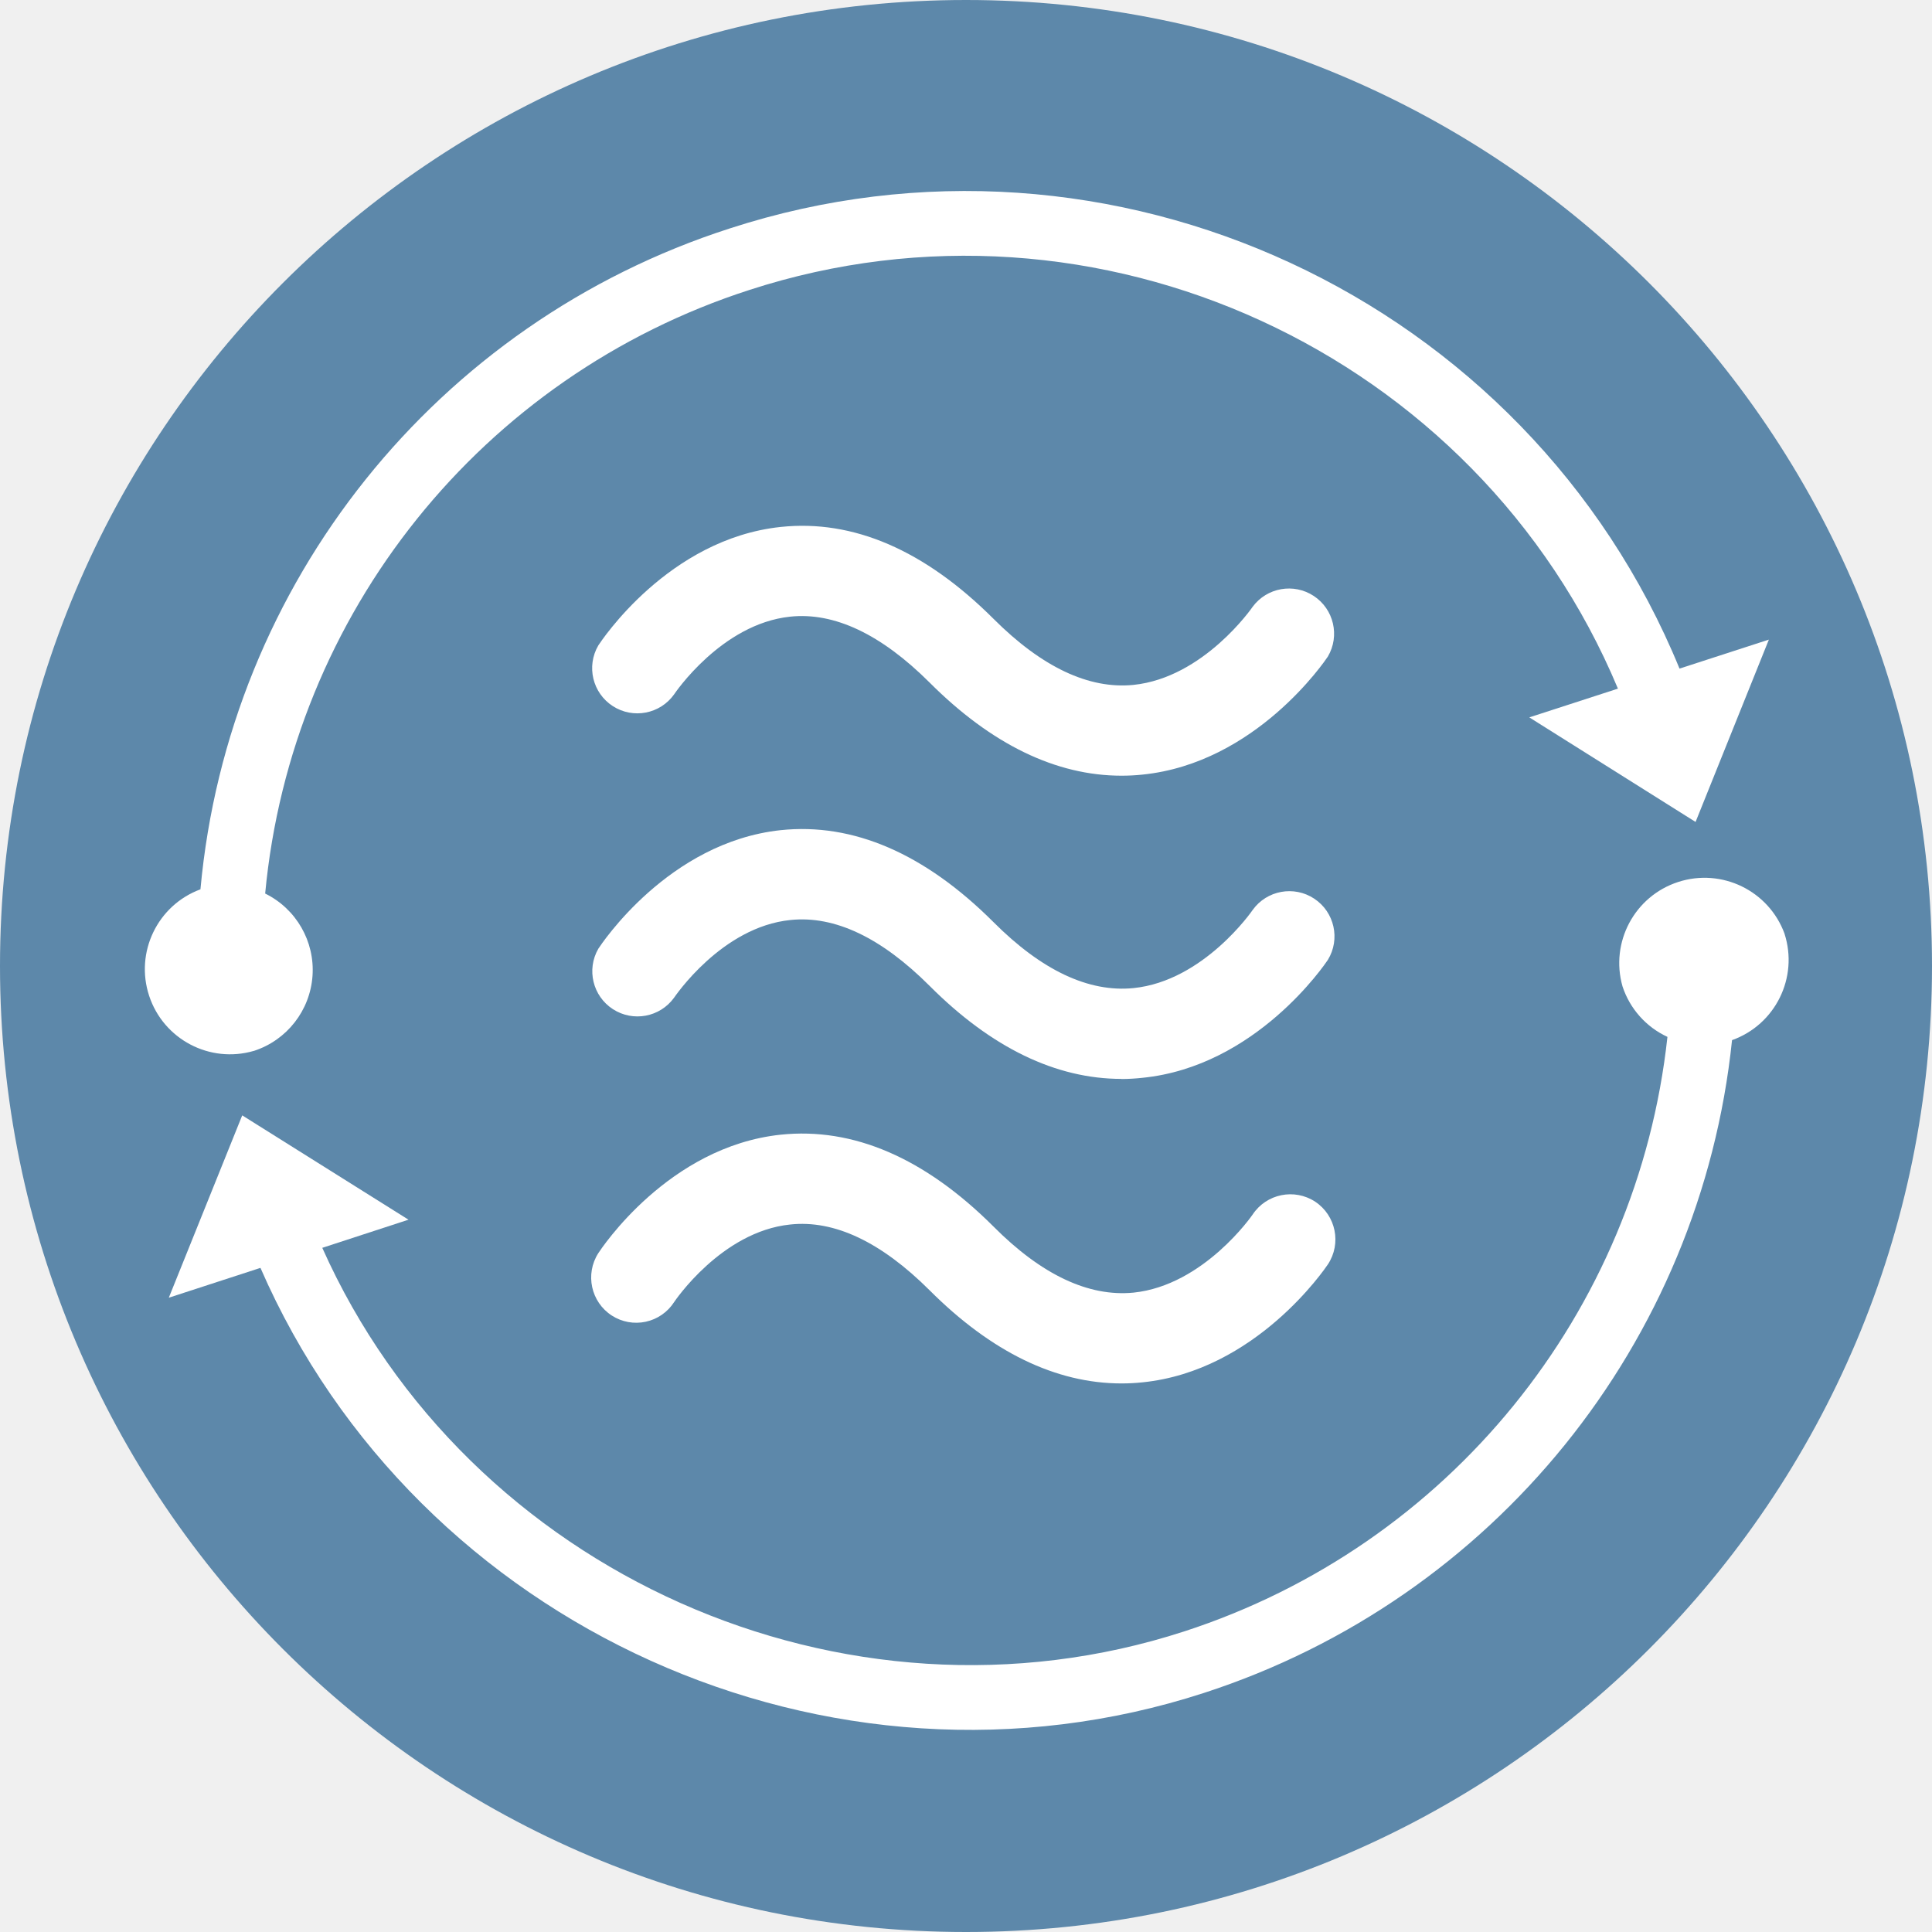
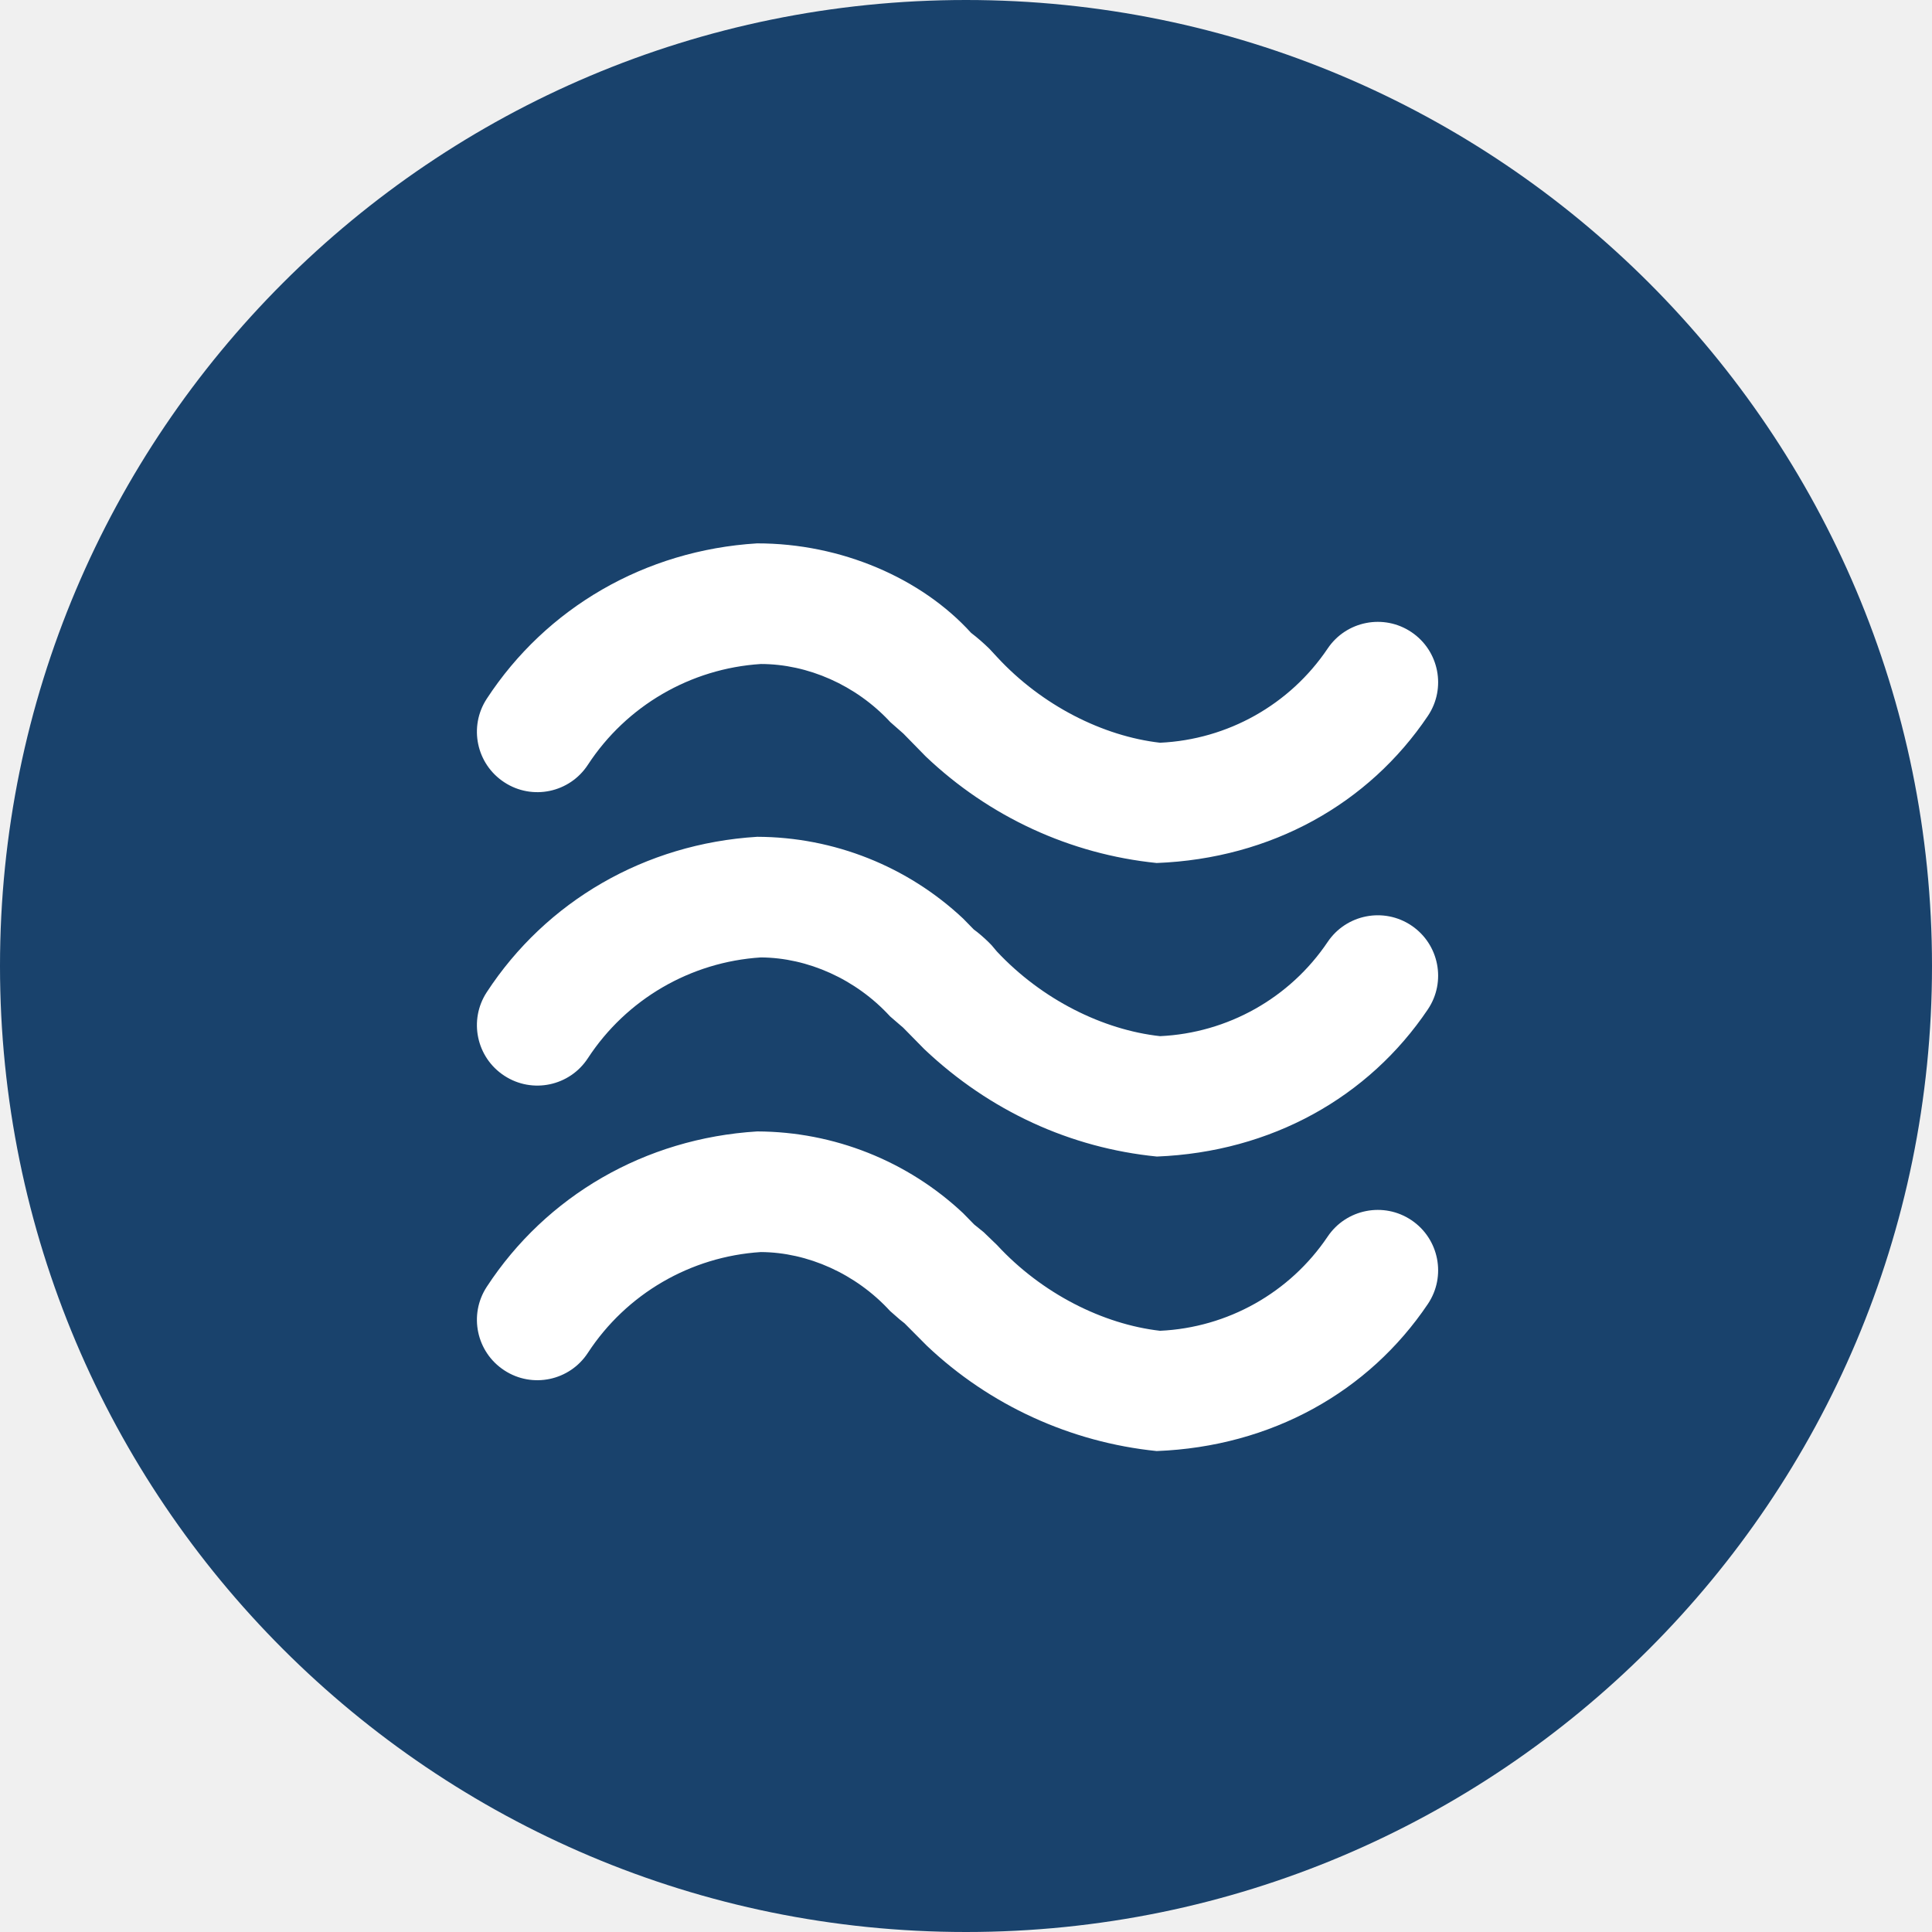
<svg xmlns="http://www.w3.org/2000/svg" viewBox="0 0 16 16">
-   <g fill="none">
-     <path d="M16 8A8 8 0 1 1 0 8a8 8 0 0 1 16 0" class="ti-datastreams-positive-bg" fill="#5d88aa" />
-     <g class="ti-datastreams-positive-logo" fill="#FFF">
-       <path d="M9.288 11.457c-.543 0-1.078-.26-1.589-.771-.402-.401-.79-.585-1.156-.545-.569.059-.956.636-.96.642a.373.373 0 0 1-.516.112.375.375 0 0 1-.112-.517c.024-.036.58-.882 1.51-.981.6-.063 1.193.192 1.762.76.4.402.79.584 1.16.548.582-.06.984-.642.987-.647a.375.375 0 0 1 .518-.106.375.375 0 0 1 .105.519c-.024.035-.596.882-1.536.977a1.67 1.67 0 0 1-.173.009m0-2.522c-.543 0-1.078-.258-1.589-.77-.4-.4-.786-.584-1.152-.546-.572.057-.96.638-.965.644a.374.374 0 0 1-.627-.406c.024-.036.58-.882 1.51-.982.6-.063 1.193.193 1.762.761.4.401.79.584 1.16.547.582-.059.984-.642.987-.647a.374.374 0 0 1 .623.413c-.024.036-.596.883-1.536.977a1.67 1.67 0 0 1-.173.01m0-2.512c-.543 0-1.078-.26-1.589-.771-.402-.401-.79-.585-1.156-.546-.569.06-.956.637-.96.643a.374.374 0 0 1-.628-.405c.024-.036.58-.882 1.51-.981.6-.064 1.193.192 1.762.76.4.4.79.585 1.16.548.582-.06.984-.642.987-.647a.374.374 0 0 1 .623.412c-.024.036-.596.883-1.536.978a1.67 1.67 0 0 1-.173.009" />
-       <path d="M2.103 8.703A.705.705 0 0 0 2.196 7.4a5.824 5.824 0 0 1 4.011-4.999c2.876-.934 6.026.515 7.192 3.302l-.734.238 1.377.866.607-1.51-.74.24C12.65 2.466 9.201.865 6.043 1.892A6.358 6.358 0 0 0 1.66 7.365a.705.705 0 0 0 .442 1.338m12.677-.97a.706.706 0 0 0-1.342.436.702.702 0 0 0 .372.418 5.84 5.84 0 0 1-4.003 4.924c-2.81.912-5.934-.482-7.137-3.177l.714-.233-1.377-.864-.608 1.51.759-.247c1.298 2.98 4.722 4.525 7.814 3.52a6.376 6.376 0 0 0 4.373-5.406.706.706 0 0 0 .435-.88" />
-     </g>
+   <g>
+     <circle class="ti-background" cx="8" cy="8" r="8" fill="#19426C" />
+     <path class="ti-foreground" fill="#FFF" d="M6.271,9.37 C6.907,9.372 7.516,9.615 7.976,10.047 L8.068,10.141 L8.146,10.204 L8.257,10.311 C8.629,10.714 9.136,10.967 9.607,11.021 C10.167,10.995 10.682,10.706 10.995,10.241 C11.149,10.012 11.46,9.951 11.689,10.105 C11.918,10.259 11.979,10.57 11.825,10.799 C11.335,11.527 10.529,11.98 9.579,12.017 C8.863,11.944 8.193,11.635 7.677,11.146 L7.491,10.959 L7.452,10.928 L7.371,10.857 C7.088,10.548 6.688,10.371 6.301,10.369 C5.719,10.406 5.188,10.715 4.869,11.203 C4.718,11.435 4.408,11.5 4.177,11.349 C3.945,11.198 3.88,10.888 4.031,10.657 C4.523,9.904 5.341,9.427 6.271,9.37 Z M6.271,6.93 C6.907,6.932 7.516,7.175 7.976,7.607 L8.065,7.698 L8.093,7.719 C8.139,7.756 8.18,7.794 8.213,7.829 L8.255,7.879 C8.629,8.279 9.135,8.529 9.607,8.581 C10.167,8.555 10.682,8.266 10.995,7.801 C11.149,7.572 11.46,7.511 11.689,7.665 C11.918,7.819 11.979,8.13 11.825,8.359 C11.335,9.087 10.529,9.54 9.581,9.578 C8.866,9.507 8.197,9.202 7.655,8.689 L7.479,8.51 L7.459,8.493 L7.371,8.417 C7.088,8.108 6.688,7.931 6.301,7.929 C5.719,7.966 5.188,8.275 4.869,8.763 C4.718,8.995 4.408,9.06 4.177,8.909 C3.945,8.758 3.88,8.448 4.031,8.217 C4.523,7.464 5.341,6.987 6.271,6.93 Z M6.269,4.5 C6.966,4.499 7.632,4.789 8.042,5.241 C8.097,5.283 8.148,5.328 8.194,5.373 L8.257,5.441 C8.629,5.844 9.136,6.097 9.607,6.151 C10.167,6.125 10.682,5.836 10.995,5.371 C11.149,5.142 11.46,5.081 11.689,5.235 C11.918,5.389 11.979,5.7 11.825,5.929 C11.335,6.657 10.529,7.11 9.579,7.147 C8.863,7.074 8.193,6.765 7.667,6.265 L7.481,6.075 L7.373,5.98 C7.089,5.673 6.689,5.499 6.301,5.499 C5.719,5.536 5.188,5.845 4.869,6.333 C4.718,6.565 4.408,6.63 4.177,6.479 C3.945,6.328 3.88,6.018 4.031,5.787 C4.523,5.034 5.341,4.557 6.269,4.5 Z" />
  </g>
</svg>
